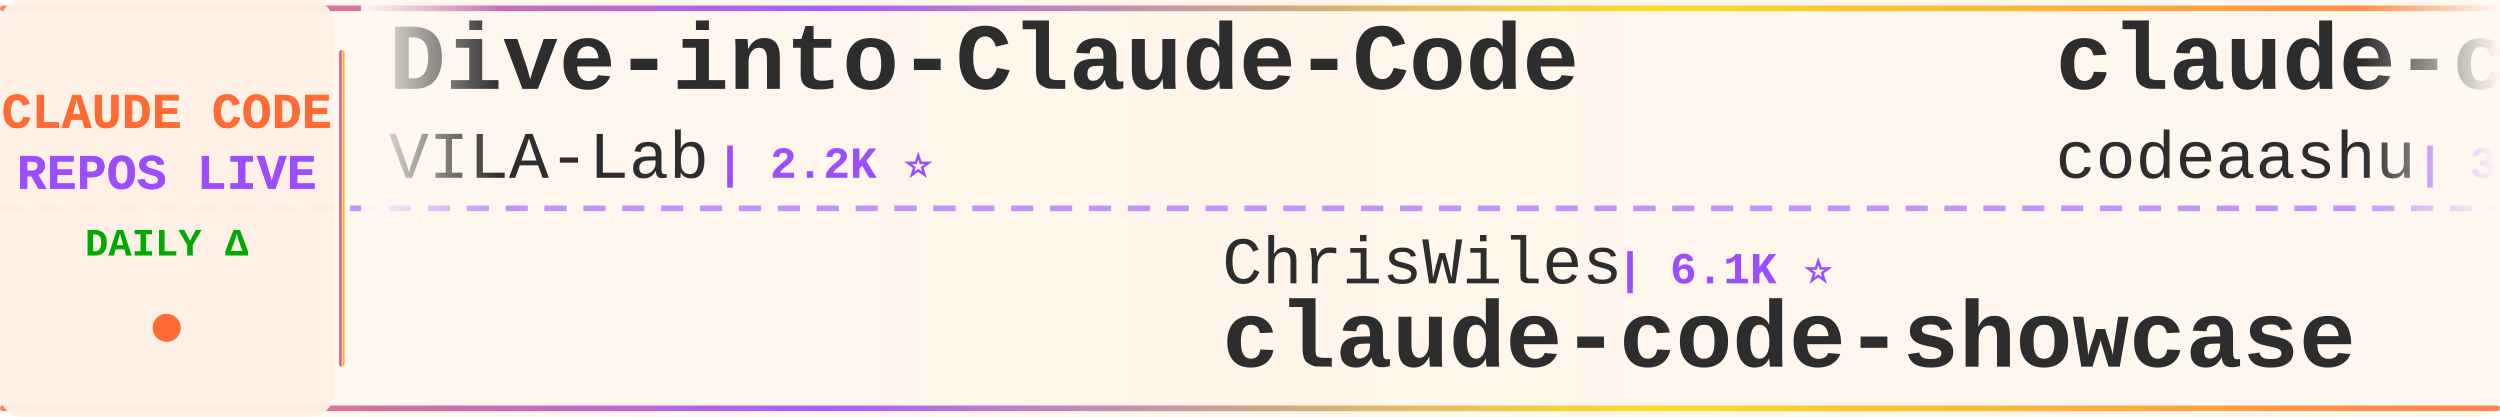
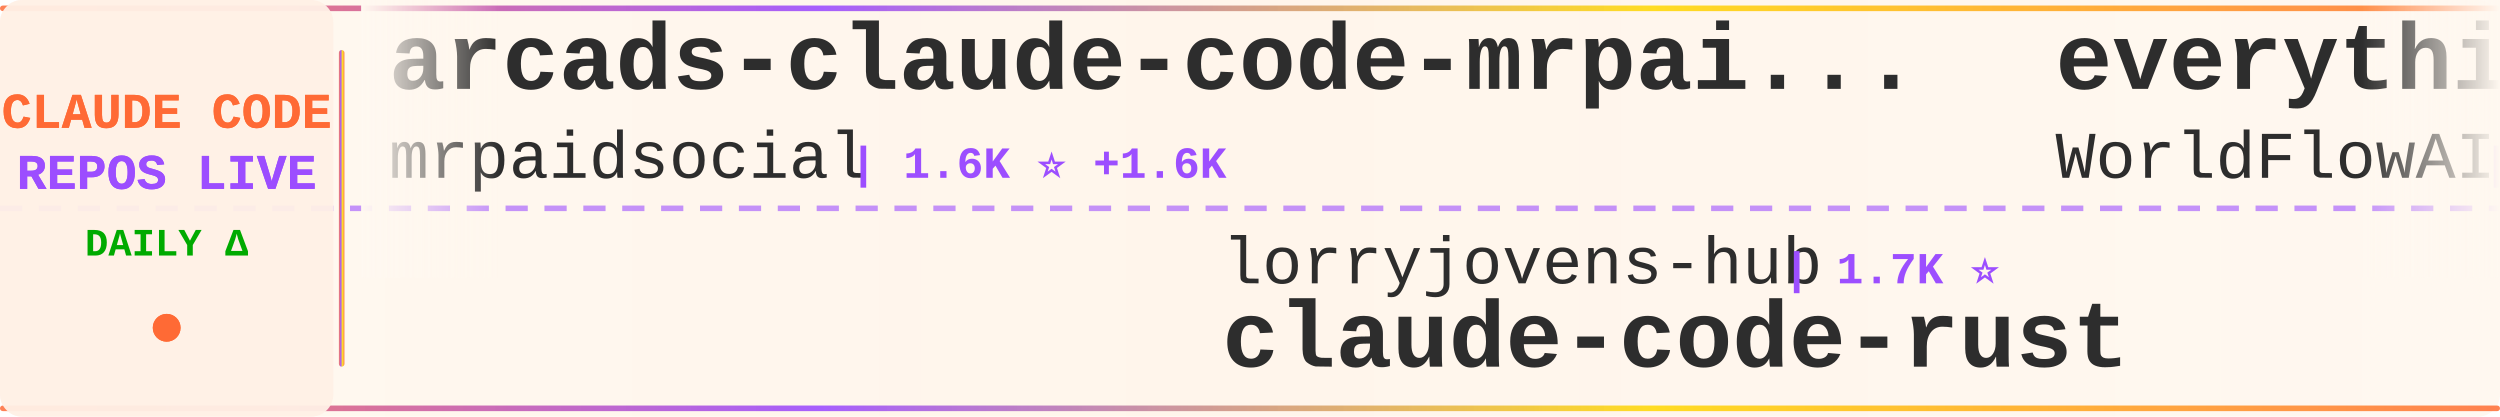
<svg xmlns="http://www.w3.org/2000/svg" width="900" height="150">
  <defs>
    <linearGradient id="tickerBg" x1="0%" y1="0%" x2="100%" y2="0%">
      <stop offset="0%" style="stop-color:#fff8f0;stop-opacity:0.98" />
      <stop offset="50%" style="stop-color:#fff5eb;stop-opacity:1" />
      <stop offset="100%" style="stop-color:#fff8f0;stop-opacity:0.98" />
    </linearGradient>
    <linearGradient id="borderGrad" x1="0%" y1="0%" x2="100%" y2="0%">
      <stop offset="0%" style="stop-color:#FF6B35;stop-opacity:0.85">
        <animate attributeName="stop-opacity" values="0.85;1;0.85" dur="2s" repeatCount="indefinite" />
      </stop>
      <stop offset="33%" style="stop-color:#9C4EFF;stop-opacity:0.9">
        <animate attributeName="stop-opacity" values="0.9;1;0.9" dur="2.2s" repeatCount="indefinite" />
      </stop>
      <stop offset="66%" style="stop-color:#FFD700;stop-opacity:0.85">
        <animate attributeName="stop-opacity" values="0.85;1;0.85" dur="1.8s" repeatCount="indefinite" />
      </stop>
      <stop offset="100%" style="stop-color:#FF6B35;stop-opacity:0.85">
        <animate attributeName="stop-opacity" values="0.85;1;0.85" dur="2s" repeatCount="indefinite" />
      </stop>
    </linearGradient>
    <filter id="textGlow">
      <feGaussianBlur stdDeviation="0.15" result="coloredBlur" />
      <feMerge>
        <feMergeNode in="coloredBlur" />
        <feMergeNode in="SourceGraphic" />
      </feMerge>
    </filter>
    <filter id="metricGlow">
      <feGaussianBlur stdDeviation="0.2" result="coloredBlur" />
      <feMerge>
        <feMergeNode in="coloredBlur" />
        <feMergeNode in="SourceGraphic" />
      </feMerge>
    </filter>
    <linearGradient id="leftFade" x1="0%" y1="0%" x2="100%" y2="0%">
      <stop offset="0%" style="stop-color:#fff8f0;stop-opacity:1" />
      <stop offset="100%" style="stop-color:#fff8f0;stop-opacity:0" />
    </linearGradient>
    <linearGradient id="rightFade" x1="0%" y1="0%" x2="100%" y2="0%">
      <stop offset="0%" style="stop-color:#fff8f0;stop-opacity:0" />
      <stop offset="100%" style="stop-color:#fff8f0;stop-opacity:1" />
    </linearGradient>
  </defs>
  <rect width="900" height="150" fill="url(#tickerBg)" rx="8" />
  <rect x="0" y="2" width="900" height="2" fill="url(#borderGrad)" rx="1" />
  <rect x="0" y="146" width="900" height="2" fill="url(#borderGrad)" rx="1" />
  <line x1="0" y1="75" x2="900" y2="75" stroke="#9C4EFF" stroke-width="2" stroke-dasharray="8 6" opacity="0.6" />
  <rect x="0" y="0" width="120" height="150" fill="#fff0e6" opacity="0.95" rx="8" />
  <text x="60" y="46" font-family="'Courier New', monospace" font-size="18" font-weight="bold" fill="#FF6B35" text-anchor="middle" filter="url(#textGlow)">
    CLAUDE CODE
  </text>
  <text x="60" y="68" font-family="'Courier New', monospace" font-size="18" font-weight="bold" fill="#9C4EFF" text-anchor="middle" filter="url(#textGlow)">
    REPOS LIVE
  </text>
  <text x="60" y="92" font-family="'Courier New', monospace" font-size="14" font-weight="bold" fill="#00aa00" text-anchor="middle">
    DAILY Δ
  </text>
  <circle cx="60" cy="118" r="5" fill="#FF6B35" filter="url(#metricGlow)">
    <animate attributeName="r" values="4;6;4" dur="1.5s" repeatCount="indefinite" />
    <animate attributeName="opacity" values="0.6;1;0.6" dur="1.5s" repeatCount="indefinite" />
  </circle>
  <rect x="122" y="18" width="2" height="114" fill="url(#borderGrad)" rx="1" />
  <clipPath id="tickerClip">
    <rect x="130" y="0" width="770" height="150" />
  </clipPath>
  <g clip-path="url(#tickerClip)">
    <g id="tickerItems">
      <animateTransform attributeName="transform" attributeType="XML" type="translate" from="0 0" to="-3000 0" dur="54s" repeatCount="indefinite" />
      <g transform="translate(0, 0)">
-         <text x="140" y="32" font-family="'Courier New', monospace" font-size="34" font-weight="bold" fill="#2d2d2d">Dive-into-Claude-Code</text>
-         <text x="140" y="64" font-family="'Courier New', monospace" font-size="24" font-weight="normal" fill="#2d2d2d" opacity="1.0">VILA-Lab</text>
-         <text x="258" y="64" font-family="'Courier New', monospace" font-size="16" font-weight="bold" fill="#9C4EFF"> | 2.2K ⭐</text>
+         <text x="140" y="32" font-family="'Courier New', monospace" font-size="34" font-weight="bold" fill="#2d2d2d">arcads-claude-code-mrpai...</text>
+         <text x="140" y="64" font-family="'Courier New', monospace" font-size="24" font-weight="normal" fill="#2d2d2d" opacity="1.0">mrpaidsocial</text>
+         <text x="306" y="64" font-family="'Courier New', monospace" font-size="16" font-weight="bold" fill="#9C4EFF"> | 1.6K ⭐ +1.6K</text>
      </g>
      <g transform="translate(300, 0)">
-         <text x="140" y="102" font-family="'Courier New', monospace" font-size="24" font-weight="normal" fill="#2d2d2d" opacity="1.0">ChrisWiles</text>
-         <text x="282" y="102" font-family="'Courier New', monospace" font-size="16" font-weight="bold" fill="#9C4EFF"> | 6.1K ⭐</text>
-         <text x="140" y="132" font-family="'Courier New', monospace" font-size="34" font-weight="bold" fill="#2d2d2d">claude-code-showcase</text>
+         <text x="140" y="102" font-family="'Courier New', monospace" font-size="24" font-weight="normal" fill="#2d2d2d" opacity="1.0">lorryjovens-hub</text>
+         <text x="342" y="102" font-family="'Courier New', monospace" font-size="16" font-weight="bold" fill="#9C4EFF"> | 1.7K ⭐</text>
+         <text x="140" y="132" font-family="'Courier New', monospace" font-size="34" font-weight="bold" fill="#2d2d2d">claude-code-rust</text>
      </g>
      <g transform="translate(600, 0)">
-         <text x="140" y="32" font-family="'Courier New', monospace" font-size="34" font-weight="bold" fill="#2d2d2d">claude-code</text>
-         <text x="140" y="64" font-family="'Courier New', monospace" font-size="24" font-weight="normal" fill="#2d2d2d" opacity="1.0">codeaashu</text>
-         <text x="270" y="64" font-family="'Courier New', monospace" font-size="16" font-weight="bold" fill="#9C4EFF"> | 3.4K ⭐</text>
+         <text x="140" y="32" font-family="'Courier New', monospace" font-size="34" font-weight="bold" fill="#2d2d2d">everything-claude-code</text>
+         <text x="140" y="64" font-family="'Courier New', monospace" font-size="24" font-weight="normal" fill="#2d2d2d" opacity="1.0">WorldFlowAI</text>
+         <text x="294" y="64" font-family="'Courier New', monospace" font-size="16" font-weight="bold" fill="#9C4EFF"> | 5.6K ⭐ +22</text>
      </g>
      <g transform="translate(900, 0)">
-         <text x="140" y="102" font-family="'Courier New', monospace" font-size="24" font-weight="normal" fill="#2d2d2d" opacity="1.0">lintsinghua</text>
-         <text x="294" y="102" font-family="'Courier New', monospace" font-size="16" font-weight="bold" fill="#9C4EFF"> | 4.3K ⭐</text>
-         <text x="140" y="132" font-family="'Courier New', monospace" font-size="34" font-weight="bold" fill="#2d2d2d">claude-code-book</text>
+         <text x="140" y="102" font-family="'Courier New', monospace" font-size="24" font-weight="normal" fill="#2d2d2d" opacity="1.0">luyao618</text>
+         <text x="258" y="102" font-family="'Courier New', monospace" font-size="16" font-weight="bold" fill="#9C4EFF"> | 1.7K ⭐</text>
+         <text x="140" y="132" font-family="'Courier New', monospace" font-size="34" font-weight="bold" fill="#2d2d2d">Claude-Code-Source-Study</text>
      </g>
      <g transform="translate(1200, 0)">
-         <text x="140" y="32" font-family="'Courier New', monospace" font-size="34" font-weight="bold" fill="#2d2d2d">claude-code-best-practic...</text>
-         <text x="140" y="64" font-family="'Courier New', monospace" font-size="24" font-weight="normal" fill="#2d2d2d" opacity="1.0">shanraisshan</text>
-         <text x="306" y="64" font-family="'Courier New', monospace" font-size="16" font-weight="bold" fill="#9C4EFF"> | 68.3K ⭐ +16</text>
+         <text x="140" y="32" font-family="'Courier New', monospace" font-size="34" font-weight="bold" fill="#2d2d2d">ClaudeCode-Portable</text>
+         <text x="140" y="64" font-family="'Courier New', monospace" font-size="24" font-weight="normal" fill="#2d2d2d" opacity="1.0">techjarves</text>
+         <text x="282" y="64" font-family="'Courier New', monospace" font-size="16" font-weight="bold" fill="#9C4EFF"> | 1.6K ⭐ +2</text>
      </g>
      <g transform="translate(1500, 0)">
-         <text x="140" y="102" font-family="'Courier New', monospace" font-size="24" font-weight="normal" fill="#2d2d2d" opacity="1.0">AICoderTudou</text>
-         <text x="306" y="102" font-family="'Courier New', monospace" font-size="16" font-weight="bold" fill="#9C4EFF"> | 491 ⭐</text>
-         <text x="140" y="132" font-family="'Courier New', monospace" font-size="34" font-weight="bold" fill="#2d2d2d">claude-code-tudou</text>
+         <text x="140" y="102" font-family="'Courier New', monospace" font-size="24" font-weight="normal" fill="#2d2d2d" opacity="1.0">rohitg00</text>
+         <text x="258" y="102" font-family="'Courier New', monospace" font-size="16" font-weight="bold" fill="#9C4EFF"> | 2.8K ⭐ +1</text>
+         <text x="140" y="132" font-family="'Courier New', monospace" font-size="34" font-weight="bold" fill="#2d2d2d">awesome-claude-code-tool...</text>
      </g>
      <g transform="translate(1800, 0)">
-         <text x="140" y="32" font-family="'Courier New', monospace" font-size="34" font-weight="bold" fill="#2d2d2d">claude-code-telegram</text>
-         <text x="140" y="64" font-family="'Courier New', monospace" font-size="24" font-weight="normal" fill="#2d2d2d" opacity="1.0">overwirehq</text>
-         <text x="282" y="64" font-family="'Courier New', monospace" font-size="16" font-weight="bold" fill="#9C4EFF"> | 2.8K ⭐ -1</text>
+         <text x="140" y="32" font-family="'Courier New', monospace" font-size="34" font-weight="bold" fill="#2d2d2d">Claude-Code-Usage-Monito...</text>
+         <text x="140" y="64" font-family="'Courier New', monospace" font-size="24" font-weight="normal" fill="#2d2d2d" opacity="1.0">Maciek-roboblog</text>
+         <text x="342" y="64" font-family="'Courier New', monospace" font-size="16" font-weight="bold" fill="#9C4EFF"> | 8.8K ⭐ +1</text>
      </g>
      <g transform="translate(2100, 0)">
-         <text x="140" y="102" font-family="'Courier New', monospace" font-size="24" font-weight="normal" fill="#2d2d2d" opacity="1.0">chauncygu</text>
-         <text x="270" y="102" font-family="'Courier New', monospace" font-size="16" font-weight="bold" fill="#9C4EFF"> | 2.9K ⭐ +1</text>
-         <text x="140" y="132" font-family="'Courier New', monospace" font-size="34" font-weight="bold" fill="#2d2d2d">collection-claude-code-s...</text>
+         <text x="140" y="102" font-family="'Courier New', monospace" font-size="24" font-weight="normal" fill="#2d2d2d" opacity="1.0">T-Lab-CUHKSZ</text>
+         <text x="306" y="102" font-family="'Courier New', monospace" font-size="16" font-weight="bold" fill="#9C4EFF"> | 329 ⭐</text>
+         <text x="140" y="132" font-family="'Courier New', monospace" font-size="34" font-weight="bold" fill="#2d2d2d">claude-code</text>
      </g>
      <g transform="translate(2400, 0)">
-         <text x="140" y="32" font-family="'Courier New', monospace" font-size="34" font-weight="bold" fill="#2d2d2d">claude-code-sourcemap</text>
-         <text x="140" y="64" font-family="'Courier New', monospace" font-size="24" font-weight="normal" fill="#2d2d2d" opacity="1.0">ChinaSiro</text>
-         <text x="270" y="64" font-family="'Courier New', monospace" font-size="16" font-weight="bold" fill="#9C4EFF"> | 9.7K ⭐ +1</text>
+         <text x="140" y="32" font-family="'Courier New', monospace" font-size="34" font-weight="bold" fill="#2d2d2d">claude-code-analysis</text>
+         <text x="140" y="64" font-family="'Courier New', monospace" font-size="24" font-weight="normal" fill="#2d2d2d" opacity="1.0">liuup</text>
+         <text x="222" y="64" font-family="'Courier New', monospace" font-size="16" font-weight="bold" fill="#9C4EFF"> | 4.0K ⭐ +2</text>
      </g>
      <g transform="translate(2700, 0)">
-         <text x="140" y="102" font-family="'Courier New', monospace" font-size="24" font-weight="normal" fill="#2d2d2d" opacity="1.0">FlorianBruniaux</text>
-         <text x="342" y="102" font-family="'Courier New', monospace" font-size="16" font-weight="bold" fill="#9C4EFF"> | 6.3K ⭐ +3</text>
-         <text x="140" y="132" font-family="'Courier New', monospace" font-size="34" font-weight="bold" fill="#2d2d2d">claude-code-ultimate-gui...</text>
+         <text x="140" y="102" font-family="'Courier New', monospace" font-size="24" font-weight="normal" fill="#2d2d2d" opacity="1.0">edmund-io</text>
+         <text x="270" y="102" font-family="'Courier New', monospace" font-size="16" font-weight="bold" fill="#9C4EFF"> | 1.5K ⭐</text>
+         <text x="140" y="132" font-family="'Courier New', monospace" font-size="34" font-weight="bold" fill="#2d2d2d">edmunds-claude-code</text>
      </g>
      <g transform="translate(3000, 0)">
-         <text x="140" y="32" font-family="'Courier New', monospace" font-size="34" font-weight="bold" fill="#2d2d2d">Dive-into-Claude-Code</text>
-         <text x="140" y="64" font-family="'Courier New', monospace" font-size="24" font-weight="normal" fill="#2d2d2d" opacity="1.0">VILA-Lab</text>
-         <text x="258" y="64" font-family="'Courier New', monospace" font-size="16" font-weight="bold" fill="#9C4EFF"> | 2.2K ⭐</text>
+         <text x="140" y="32" font-family="'Courier New', monospace" font-size="34" font-weight="bold" fill="#2d2d2d">arcads-claude-code-mrpai...</text>
+         <text x="140" y="64" font-family="'Courier New', monospace" font-size="24" font-weight="normal" fill="#2d2d2d" opacity="1.0">mrpaidsocial</text>
+         <text x="306" y="64" font-family="'Courier New', monospace" font-size="16" font-weight="bold" fill="#9C4EFF"> | 1.6K ⭐ +1.6K</text>
      </g>
      <g transform="translate(3300, 0)">
-         <text x="140" y="102" font-family="'Courier New', monospace" font-size="24" font-weight="normal" fill="#2d2d2d" opacity="1.0">ChrisWiles</text>
-         <text x="282" y="102" font-family="'Courier New', monospace" font-size="16" font-weight="bold" fill="#9C4EFF"> | 6.1K ⭐</text>
-         <text x="140" y="132" font-family="'Courier New', monospace" font-size="34" font-weight="bold" fill="#2d2d2d">claude-code-showcase</text>
+         <text x="140" y="102" font-family="'Courier New', monospace" font-size="24" font-weight="normal" fill="#2d2d2d" opacity="1.0">lorryjovens-hub</text>
+         <text x="342" y="102" font-family="'Courier New', monospace" font-size="16" font-weight="bold" fill="#9C4EFF"> | 1.7K ⭐</text>
+         <text x="140" y="132" font-family="'Courier New', monospace" font-size="34" font-weight="bold" fill="#2d2d2d">claude-code-rust</text>
      </g>
      <g transform="translate(3600, 0)">
-         <text x="140" y="32" font-family="'Courier New', monospace" font-size="34" font-weight="bold" fill="#2d2d2d">claude-code</text>
-         <text x="140" y="64" font-family="'Courier New', monospace" font-size="24" font-weight="normal" fill="#2d2d2d" opacity="1.0">codeaashu</text>
-         <text x="270" y="64" font-family="'Courier New', monospace" font-size="16" font-weight="bold" fill="#9C4EFF"> | 3.4K ⭐</text>
+         <text x="140" y="32" font-family="'Courier New', monospace" font-size="34" font-weight="bold" fill="#2d2d2d">everything-claude-code</text>
+         <text x="140" y="64" font-family="'Courier New', monospace" font-size="24" font-weight="normal" fill="#2d2d2d" opacity="1.0">WorldFlowAI</text>
+         <text x="294" y="64" font-family="'Courier New', monospace" font-size="16" font-weight="bold" fill="#9C4EFF"> | 5.6K ⭐ +22</text>
      </g>
      <g transform="translate(3900, 0)">
-         <text x="140" y="102" font-family="'Courier New', monospace" font-size="24" font-weight="normal" fill="#2d2d2d" opacity="1.0">lintsinghua</text>
-         <text x="294" y="102" font-family="'Courier New', monospace" font-size="16" font-weight="bold" fill="#9C4EFF"> | 4.3K ⭐</text>
-         <text x="140" y="132" font-family="'Courier New', monospace" font-size="34" font-weight="bold" fill="#2d2d2d">claude-code-book</text>
+         <text x="140" y="102" font-family="'Courier New', monospace" font-size="24" font-weight="normal" fill="#2d2d2d" opacity="1.0">luyao618</text>
+         <text x="258" y="102" font-family="'Courier New', monospace" font-size="16" font-weight="bold" fill="#9C4EFF"> | 1.7K ⭐</text>
+         <text x="140" y="132" font-family="'Courier New', monospace" font-size="34" font-weight="bold" fill="#2d2d2d">Claude-Code-Source-Study</text>
      </g>
    </g>
  </g>
  <rect x="130" y="0" width="50" height="100" fill="url(#leftFade)" />
  <rect x="850" y="0" width="50" height="100" fill="url(#rightFade)" />
</svg>
